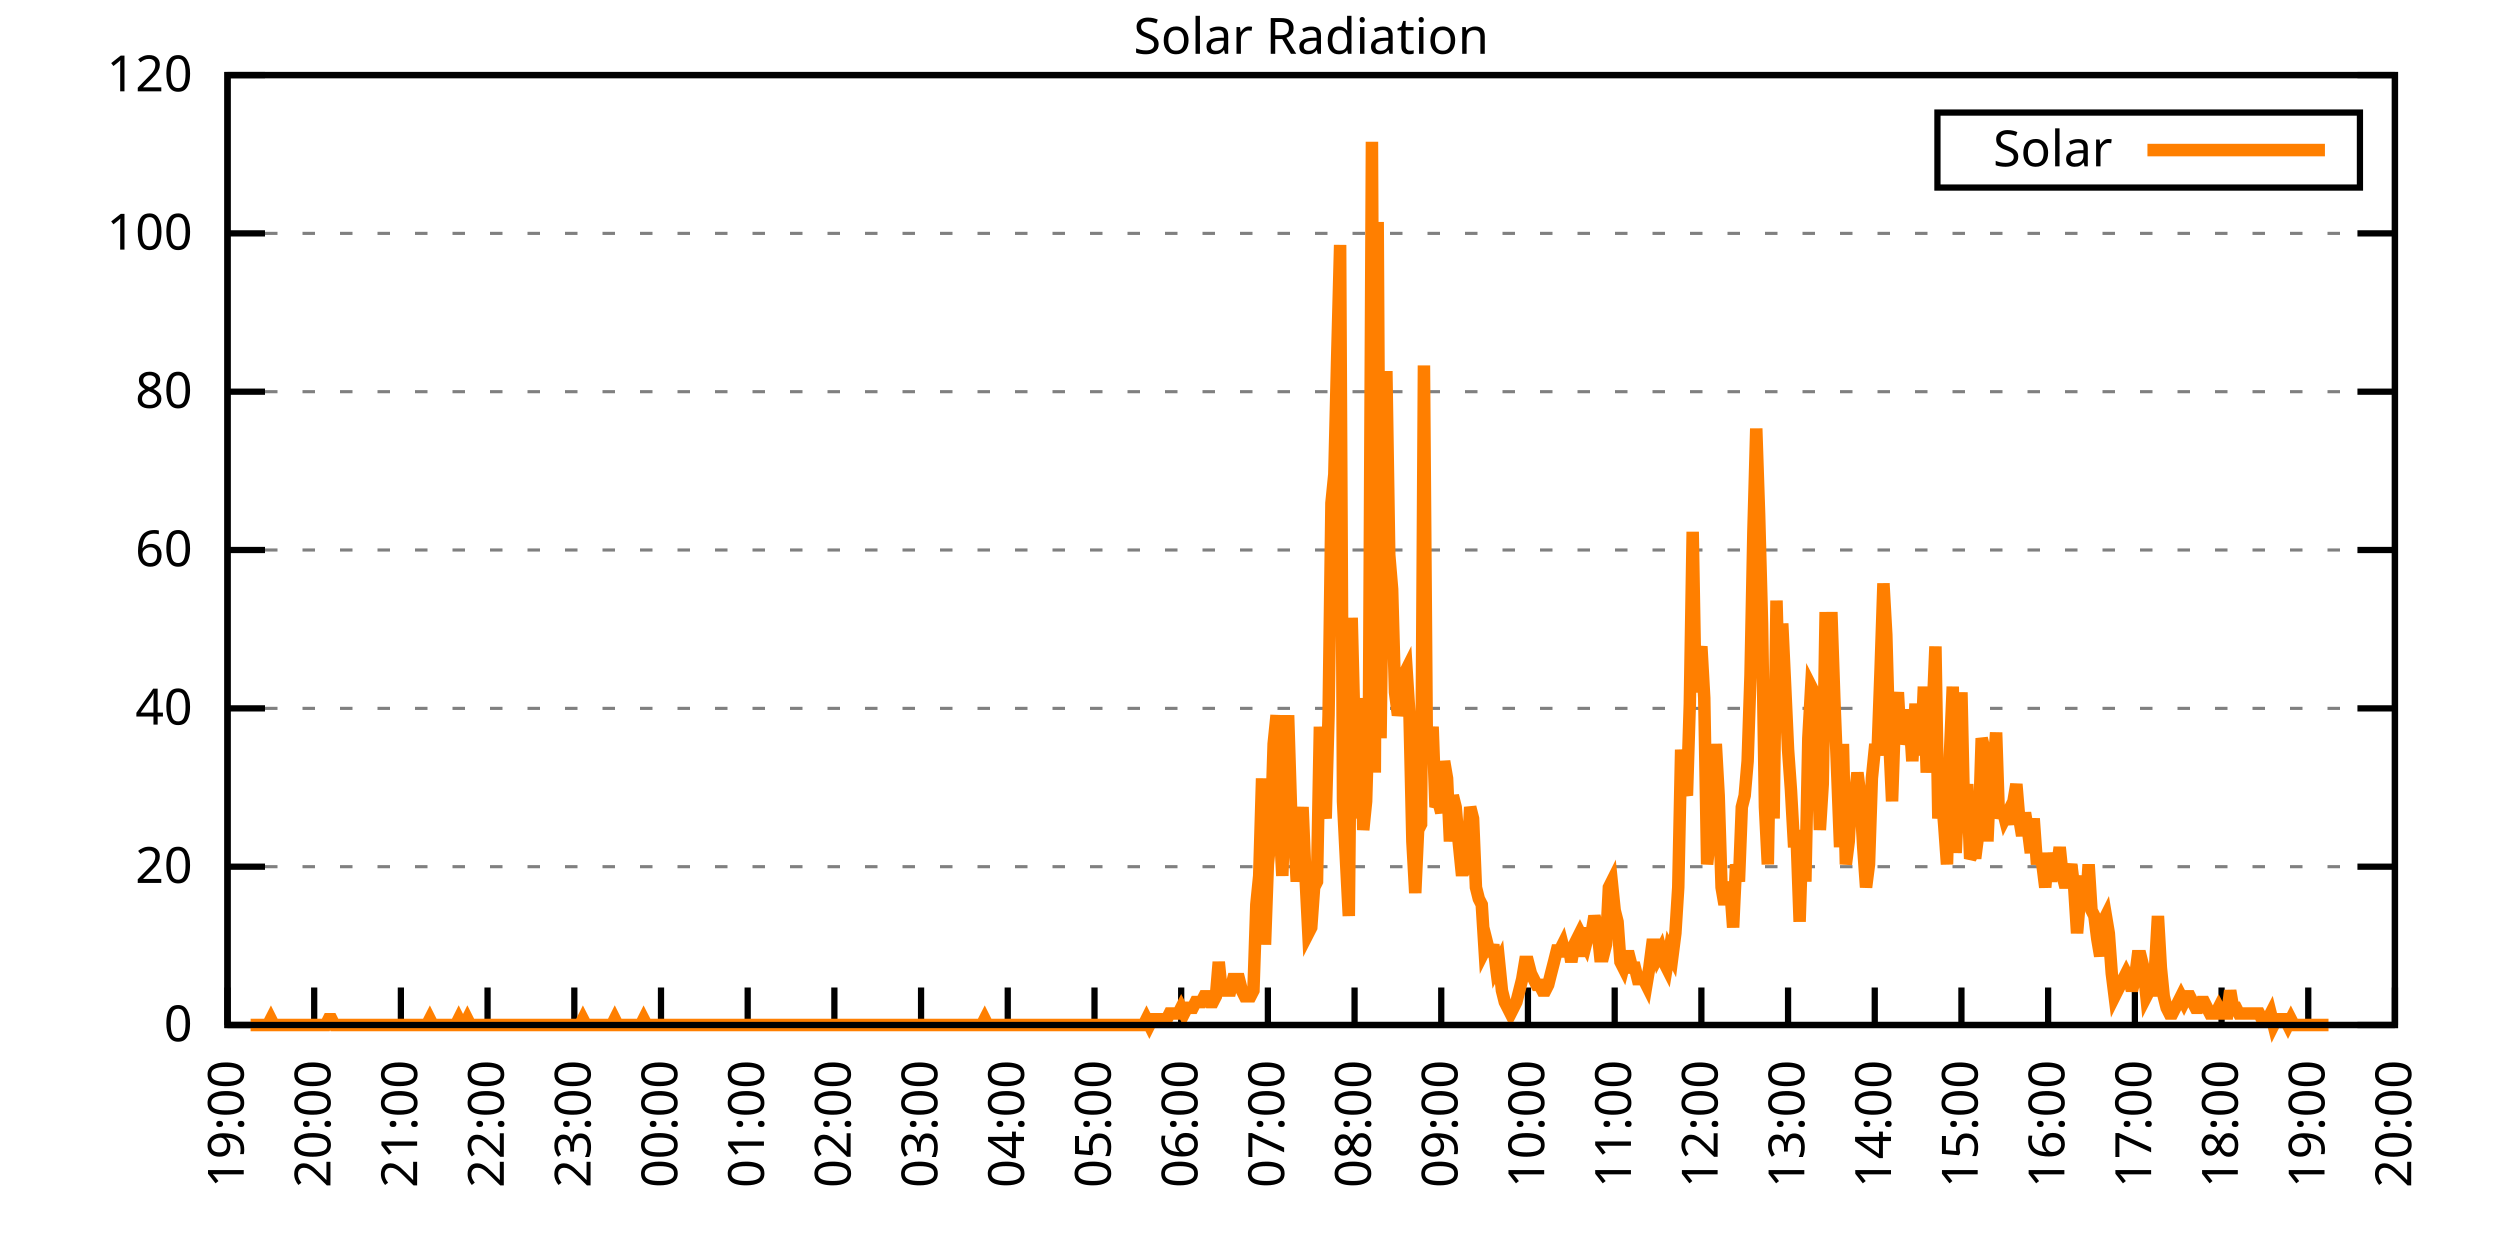
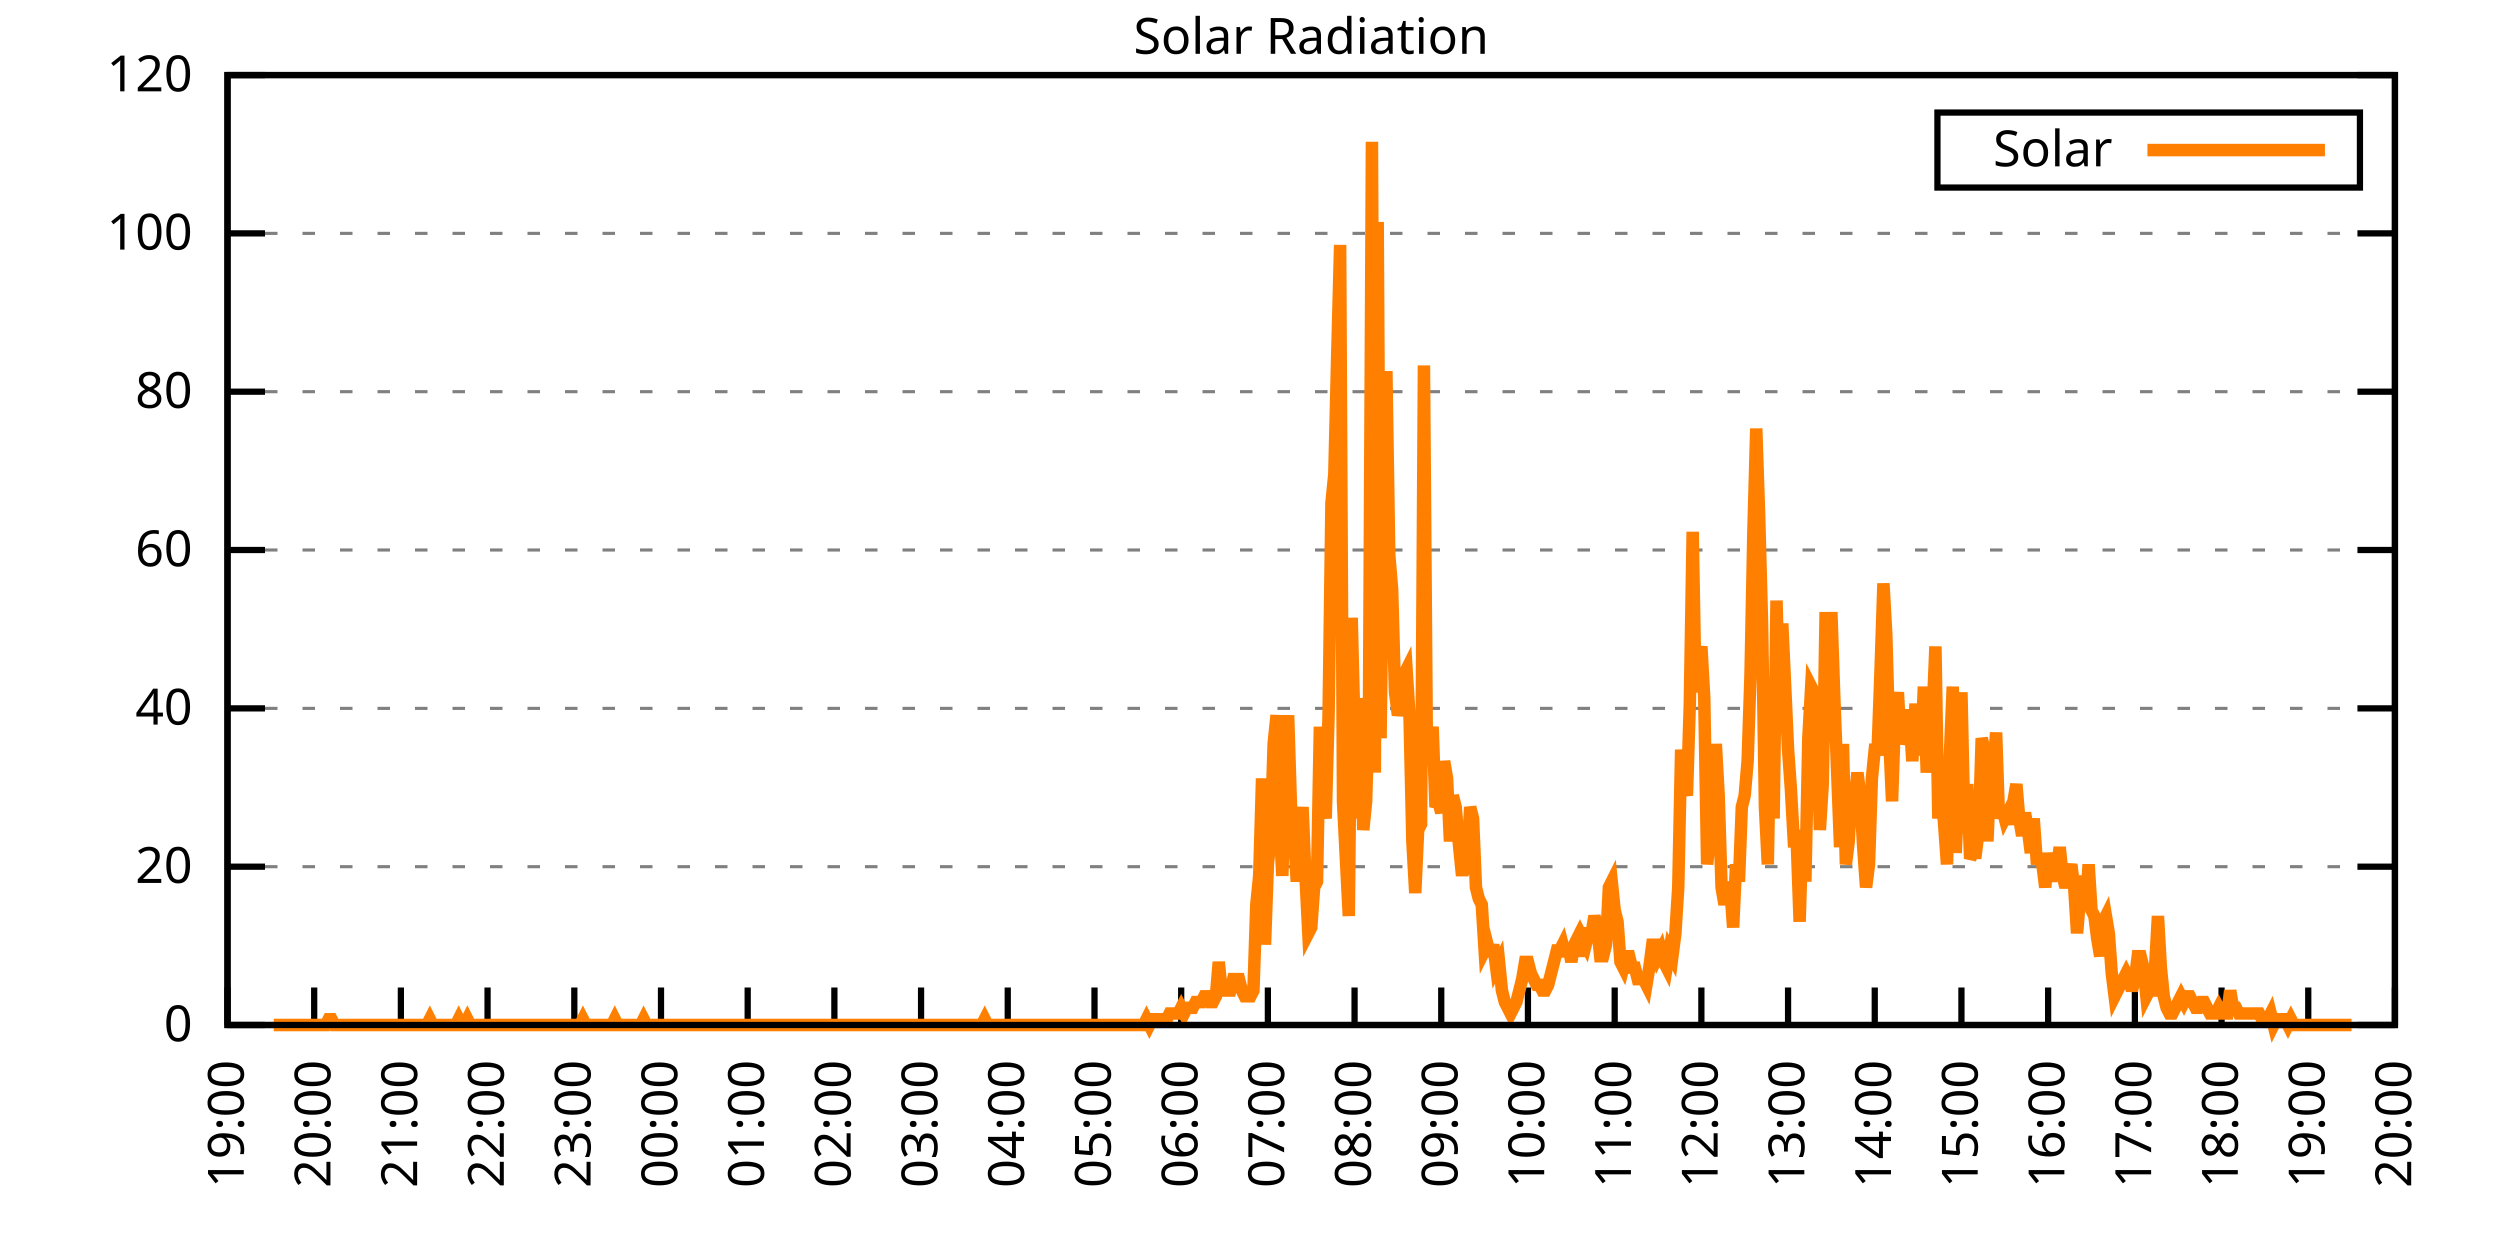
<svg xmlns="http://www.w3.org/2000/svg" xmlns:xlink="http://www.w3.org/1999/xlink" width="400" height="200" viewBox="0 0 400 200">
  <g id="gnuplot_canvas">
    <rect x="0" y="0" width="400" height="200" fill="none" />
    <defs>
      <circle id="gpDot" r="0.5" stroke-width="0.5" stroke="currentColor" />
      <path id="gpPt0" stroke-width="0.333" stroke="currentColor" d="M-1,0 h2 M0,-1 v2" />
      <path id="gpPt1" stroke-width="0.333" stroke="currentColor" d="M-1,-1 L1,1 M1,-1 L-1,1" />
      <path id="gpPt2" stroke-width="0.333" stroke="currentColor" d="M-1,0 L1,0 M0,-1 L0,1 M-1,-1 L1,1 M-1,1 L1,-1" />
      <rect id="gpPt3" stroke-width="0.333" stroke="currentColor" x="-1" y="-1" width="2" height="2" />
      <rect id="gpPt4" stroke-width="0.333" stroke="currentColor" fill="currentColor" x="-1" y="-1" width="2" height="2" />
      <circle id="gpPt5" stroke-width="0.333" stroke="currentColor" cx="0" cy="0" r="1" />
      <use xlink:href="#gpPt5" id="gpPt6" fill="currentColor" stroke="none" />
      <path id="gpPt7" stroke-width="0.333" stroke="currentColor" d="M0,-1.33 L-1.33,0.67 L1.33,0.67 z" />
      <use xlink:href="#gpPt7" id="gpPt8" fill="currentColor" stroke="none" />
      <use xlink:href="#gpPt7" id="gpPt9" stroke="currentColor" transform="rotate(180)" />
      <use xlink:href="#gpPt9" id="gpPt10" fill="currentColor" stroke="none" />
      <use xlink:href="#gpPt3" id="gpPt11" stroke="currentColor" transform="rotate(45)" />
      <use xlink:href="#gpPt11" id="gpPt12" fill="currentColor" stroke="none" />
      <path id="gpPt13" stroke-width="0.333" stroke="currentColor" d="M0,1.330 L1.265,0.411 L0.782,-1.067 L-0.782,-1.076 L-1.265,0.411 z" />
      <use xlink:href="#gpPt13" id="gpPt14" fill="currentColor" stroke="none" />
      <filter id="textbox" filterUnits="objectBoundingBox" x="0" y="0" height="1" width="1">
        <feFlood flood-color="white" flood-opacity="1" result="bgnd" />
        <feComposite in="SourceGraphic" in2="bgnd" operator="atop" />
      </filter>
      <filter id="greybox" filterUnits="objectBoundingBox" x="0" y="0" height="1" width="1">
        <feFlood flood-color="lightgrey" flood-opacity="1" result="grey" />
        <feComposite in="SourceGraphic" in2="grey" operator="atop" />
      </filter>
    </defs>
    <g fill="none" color="white" stroke="currentColor" stroke-width="1.00" stroke-linecap="butt" stroke-linejoin="miter">
</g>
    <g fill="none" color="black" stroke="currentColor" stroke-width="1.00" stroke-linecap="butt" stroke-linejoin="miter">
      <g stroke="none" shape-rendering="crispEdges">
        <polygon fill="rgb(255, 255, 255)" points="36.40,164.00 383.18,164.00 383.18,12.02 36.40,12.02 " />
      </g>
    </g>
    <g fill="none" color="black" stroke="currentColor" stroke-width="1.00" stroke-linecap="butt" stroke-linejoin="miter">
</g>
    <g fill="none" color="black" stroke="black" stroke-width="0.50" stroke-linecap="butt" stroke-linejoin="miter">
</g>
    <g fill="none" color="gray" stroke="currentColor" stroke-width="0.50" stroke-linecap="butt" stroke-linejoin="miter">
      <path stroke="gray" stroke-dasharray="2,4" class="gridline" d="M36.40,164.00 L383.19,164.00  " />
    </g>
    <g fill="none" color="gray" stroke="gray" stroke-width="1.00" stroke-linecap="butt" stroke-linejoin="miter">
</g>
    <g fill="none" color="black" stroke="currentColor" stroke-width="1.00" stroke-linecap="butt" stroke-linejoin="miter">
      <path stroke="black" d="M36.40,164.00 L42.40,164.00 M383.19,164.00 L377.19,164.00  " />
      <g transform="translate(30.80,166.60)" stroke="none" fill="black" font-family="Sans" font-size="8.00" text-anchor="end">
        <text>
          <tspan font-family="Sans"> 0</tspan>
        </text>
      </g>
    </g>
    <g fill="none" color="black" stroke="currentColor" stroke-width="1.00" stroke-linecap="butt" stroke-linejoin="miter">
</g>
    <g fill="none" color="black" stroke="black" stroke-width="0.50" stroke-linecap="butt" stroke-linejoin="miter">
</g>
    <g fill="none" color="gray" stroke="currentColor" stroke-width="0.50" stroke-linecap="butt" stroke-linejoin="miter">
      <path stroke="gray" stroke-dasharray="2,4" class="gridline" d="M36.40,138.67 L383.19,138.67  " />
    </g>
    <g fill="none" color="gray" stroke="gray" stroke-width="1.00" stroke-linecap="butt" stroke-linejoin="miter">
</g>
    <g fill="none" color="black" stroke="currentColor" stroke-width="1.00" stroke-linecap="butt" stroke-linejoin="miter">
      <path stroke="black" d="M36.40,138.67 L42.40,138.67 M383.19,138.67 L377.19,138.67  " />
      <g transform="translate(30.80,141.27)" stroke="none" fill="black" font-family="Sans" font-size="8.00" text-anchor="end">
        <text>
          <tspan font-family="Sans"> 20</tspan>
        </text>
      </g>
    </g>
    <g fill="none" color="black" stroke="currentColor" stroke-width="1.00" stroke-linecap="butt" stroke-linejoin="miter">
</g>
    <g fill="none" color="black" stroke="black" stroke-width="0.50" stroke-linecap="butt" stroke-linejoin="miter">
</g>
    <g fill="none" color="gray" stroke="currentColor" stroke-width="0.50" stroke-linecap="butt" stroke-linejoin="miter">
      <path stroke="gray" stroke-dasharray="2,4" class="gridline" d="M36.40,113.34 L383.19,113.34  " />
    </g>
    <g fill="none" color="gray" stroke="gray" stroke-width="1.00" stroke-linecap="butt" stroke-linejoin="miter">
</g>
    <g fill="none" color="black" stroke="currentColor" stroke-width="1.00" stroke-linecap="butt" stroke-linejoin="miter">
      <path stroke="black" d="M36.40,113.34 L42.40,113.34 M383.19,113.34 L377.19,113.34  " />
      <g transform="translate(30.80,115.94)" stroke="none" fill="black" font-family="Sans" font-size="8.00" text-anchor="end">
        <text>
          <tspan font-family="Sans"> 40</tspan>
        </text>
      </g>
    </g>
    <g fill="none" color="black" stroke="currentColor" stroke-width="1.00" stroke-linecap="butt" stroke-linejoin="miter">
</g>
    <g fill="none" color="black" stroke="black" stroke-width="0.50" stroke-linecap="butt" stroke-linejoin="miter">
</g>
    <g fill="none" color="gray" stroke="currentColor" stroke-width="0.50" stroke-linecap="butt" stroke-linejoin="miter">
      <path stroke="gray" stroke-dasharray="2,4" class="gridline" d="M36.40,88.00 L383.19,88.00  " />
    </g>
    <g fill="none" color="gray" stroke="gray" stroke-width="1.00" stroke-linecap="butt" stroke-linejoin="miter">
</g>
    <g fill="none" color="black" stroke="currentColor" stroke-width="1.00" stroke-linecap="butt" stroke-linejoin="miter">
      <path stroke="black" d="M36.40,88.00 L42.40,88.00 M383.19,88.00 L377.19,88.00  " />
      <g transform="translate(30.80,90.60)" stroke="none" fill="black" font-family="Sans" font-size="8.00" text-anchor="end">
        <text>
          <tspan font-family="Sans"> 60</tspan>
        </text>
      </g>
    </g>
    <g fill="none" color="black" stroke="currentColor" stroke-width="1.00" stroke-linecap="butt" stroke-linejoin="miter">
</g>
    <g fill="none" color="black" stroke="black" stroke-width="0.50" stroke-linecap="butt" stroke-linejoin="miter">
</g>
    <g fill="none" color="gray" stroke="currentColor" stroke-width="0.50" stroke-linecap="butt" stroke-linejoin="miter">
      <path stroke="gray" stroke-dasharray="2,4" class="gridline" d="M36.40,62.67 L383.19,62.67  " />
    </g>
    <g fill="none" color="gray" stroke="gray" stroke-width="1.00" stroke-linecap="butt" stroke-linejoin="miter">
</g>
    <g fill="none" color="black" stroke="currentColor" stroke-width="1.00" stroke-linecap="butt" stroke-linejoin="miter">
      <path stroke="black" d="M36.40,62.67 L42.40,62.67 M383.19,62.67 L377.19,62.67  " />
      <g transform="translate(30.80,65.27)" stroke="none" fill="black" font-family="Sans" font-size="8.00" text-anchor="end">
        <text>
          <tspan font-family="Sans"> 80</tspan>
        </text>
      </g>
    </g>
    <g fill="none" color="black" stroke="currentColor" stroke-width="1.00" stroke-linecap="butt" stroke-linejoin="miter">
</g>
    <g fill="none" color="black" stroke="black" stroke-width="0.50" stroke-linecap="butt" stroke-linejoin="miter">
</g>
    <g fill="none" color="gray" stroke="currentColor" stroke-width="0.50" stroke-linecap="butt" stroke-linejoin="miter">
      <path stroke="gray" stroke-dasharray="2,4" class="gridline" d="M36.40,37.34 L383.19,37.34  " />
    </g>
    <g fill="none" color="gray" stroke="gray" stroke-width="1.00" stroke-linecap="butt" stroke-linejoin="miter">
</g>
    <g fill="none" color="black" stroke="currentColor" stroke-width="1.00" stroke-linecap="butt" stroke-linejoin="miter">
      <path stroke="black" d="M36.40,37.34 L42.40,37.34 M383.19,37.34 L377.19,37.34  " />
      <g transform="translate(30.80,39.94)" stroke="none" fill="black" font-family="Sans" font-size="8.00" text-anchor="end">
        <text>
          <tspan font-family="Sans"> 100</tspan>
        </text>
      </g>
    </g>
    <g fill="none" color="black" stroke="currentColor" stroke-width="1.00" stroke-linecap="butt" stroke-linejoin="miter">
</g>
    <g fill="none" color="black" stroke="black" stroke-width="0.50" stroke-linecap="butt" stroke-linejoin="miter">
</g>
    <g fill="none" color="gray" stroke="currentColor" stroke-width="0.50" stroke-linecap="butt" stroke-linejoin="miter">
      <path stroke="gray" stroke-dasharray="2,4" class="gridline" d="M36.40,12.01 L383.19,12.01  " />
    </g>
    <g fill="none" color="gray" stroke="gray" stroke-width="1.00" stroke-linecap="butt" stroke-linejoin="miter">
</g>
    <g fill="none" color="black" stroke="currentColor" stroke-width="1.00" stroke-linecap="butt" stroke-linejoin="miter">
      <path stroke="black" d="M36.40,12.01 L42.40,12.01 M383.19,12.01 L377.19,12.01  " />
      <g transform="translate(30.80,14.61)" stroke="none" fill="black" font-family="Sans" font-size="8.00" text-anchor="end">
        <text>
          <tspan font-family="Sans"> 120</tspan>
        </text>
      </g>
    </g>
    <g fill="none" color="black" stroke="currentColor" stroke-width="1.00" stroke-linecap="butt" stroke-linejoin="miter">
      <path stroke="black" d="M36.40,164.00 L36.40,158.00  " />
      <g transform="translate(39.00,169.60) rotate(270.00)" stroke="none" fill="black" font-family="Sans" font-size="8.00" text-anchor="end">
        <text>
          <tspan font-family="Sans">19:00</tspan>
        </text>
      </g>
    </g>
    <g fill="none" color="black" stroke="currentColor" stroke-width="1.00" stroke-linecap="butt" stroke-linejoin="miter">
      <path stroke="black" d="M50.27,164.00 L50.27,158.00  " />
      <g transform="translate(52.87,169.60) rotate(270.00)" stroke="none" fill="black" font-family="Sans" font-size="8.00" text-anchor="end">
        <text>
          <tspan font-family="Sans">20:00</tspan>
        </text>
      </g>
    </g>
    <g fill="none" color="black" stroke="currentColor" stroke-width="1.00" stroke-linecap="butt" stroke-linejoin="miter">
      <path stroke="black" d="M64.14,164.00 L64.14,158.00  " />
      <g transform="translate(66.74,169.60) rotate(270.00)" stroke="none" fill="black" font-family="Sans" font-size="8.00" text-anchor="end">
        <text>
          <tspan font-family="Sans">21:00</tspan>
        </text>
      </g>
    </g>
    <g fill="none" color="black" stroke="currentColor" stroke-width="1.00" stroke-linecap="butt" stroke-linejoin="miter">
      <path stroke="black" d="M78.01,164.00 L78.01,158.00  " />
      <g transform="translate(80.61,169.60) rotate(270.00)" stroke="none" fill="black" font-family="Sans" font-size="8.00" text-anchor="end">
        <text>
          <tspan font-family="Sans">22:00</tspan>
        </text>
      </g>
    </g>
    <g fill="none" color="black" stroke="currentColor" stroke-width="1.00" stroke-linecap="butt" stroke-linejoin="miter">
      <path stroke="black" d="M91.89,164.00 L91.89,158.00  " />
      <g transform="translate(94.49,169.60) rotate(270.00)" stroke="none" fill="black" font-family="Sans" font-size="8.00" text-anchor="end">
        <text>
          <tspan font-family="Sans">23:00</tspan>
        </text>
      </g>
    </g>
    <g fill="none" color="black" stroke="currentColor" stroke-width="1.00" stroke-linecap="butt" stroke-linejoin="miter">
      <path stroke="black" d="M105.76,164.00 L105.76,158.00  " />
      <g transform="translate(108.36,169.60) rotate(270.00)" stroke="none" fill="black" font-family="Sans" font-size="8.00" text-anchor="end">
        <text>
          <tspan font-family="Sans">00:00</tspan>
        </text>
      </g>
    </g>
    <g fill="none" color="black" stroke="currentColor" stroke-width="1.00" stroke-linecap="butt" stroke-linejoin="miter">
      <path stroke="black" d="M119.63,164.00 L119.63,158.00  " />
      <g transform="translate(122.23,169.60) rotate(270.00)" stroke="none" fill="black" font-family="Sans" font-size="8.00" text-anchor="end">
        <text>
          <tspan font-family="Sans">01:00</tspan>
        </text>
      </g>
    </g>
    <g fill="none" color="black" stroke="currentColor" stroke-width="1.00" stroke-linecap="butt" stroke-linejoin="miter">
      <path stroke="black" d="M133.50,164.00 L133.50,158.00  " />
      <g transform="translate(136.10,169.60) rotate(270.00)" stroke="none" fill="black" font-family="Sans" font-size="8.00" text-anchor="end">
        <text>
          <tspan font-family="Sans">02:00</tspan>
        </text>
      </g>
    </g>
    <g fill="none" color="black" stroke="currentColor" stroke-width="1.00" stroke-linecap="butt" stroke-linejoin="miter">
      <path stroke="black" d="M147.37,164.00 L147.37,158.00  " />
      <g transform="translate(149.97,169.60) rotate(270.00)" stroke="none" fill="black" font-family="Sans" font-size="8.00" text-anchor="end">
        <text>
          <tspan font-family="Sans">03:00</tspan>
        </text>
      </g>
    </g>
    <g fill="none" color="black" stroke="currentColor" stroke-width="1.00" stroke-linecap="butt" stroke-linejoin="miter">
      <path stroke="black" d="M161.24,164.00 L161.24,158.00  " />
      <g transform="translate(163.84,169.60) rotate(270.00)" stroke="none" fill="black" font-family="Sans" font-size="8.00" text-anchor="end">
        <text>
          <tspan font-family="Sans">04:00</tspan>
        </text>
      </g>
    </g>
    <g fill="none" color="black" stroke="currentColor" stroke-width="1.00" stroke-linecap="butt" stroke-linejoin="miter">
      <path stroke="black" d="M175.12,164.00 L175.12,158.00  " />
      <g transform="translate(177.72,169.60) rotate(270.00)" stroke="none" fill="black" font-family="Sans" font-size="8.00" text-anchor="end">
        <text>
          <tspan font-family="Sans">05:00</tspan>
        </text>
      </g>
    </g>
    <g fill="none" color="black" stroke="currentColor" stroke-width="1.00" stroke-linecap="butt" stroke-linejoin="miter">
      <path stroke="black" d="M188.99,164.00 L188.99,158.00  " />
      <g transform="translate(191.59,169.60) rotate(270.00)" stroke="none" fill="black" font-family="Sans" font-size="8.00" text-anchor="end">
        <text>
          <tspan font-family="Sans">06:00</tspan>
        </text>
      </g>
    </g>
    <g fill="none" color="black" stroke="currentColor" stroke-width="1.00" stroke-linecap="butt" stroke-linejoin="miter">
      <path stroke="black" d="M202.86,164.00 L202.86,158.00  " />
      <g transform="translate(205.46,169.60) rotate(270.00)" stroke="none" fill="black" font-family="Sans" font-size="8.00" text-anchor="end">
        <text>
          <tspan font-family="Sans">07:00</tspan>
        </text>
      </g>
    </g>
    <g fill="none" color="black" stroke="currentColor" stroke-width="1.00" stroke-linecap="butt" stroke-linejoin="miter">
      <path stroke="black" d="M216.73,164.00 L216.73,158.00  " />
      <g transform="translate(219.33,169.60) rotate(270.00)" stroke="none" fill="black" font-family="Sans" font-size="8.00" text-anchor="end">
        <text>
          <tspan font-family="Sans">08:00</tspan>
        </text>
      </g>
    </g>
    <g fill="none" color="black" stroke="currentColor" stroke-width="1.00" stroke-linecap="butt" stroke-linejoin="miter">
      <path stroke="black" d="M230.60,164.00 L230.60,158.00  " />
      <g transform="translate(233.20,169.60) rotate(270.00)" stroke="none" fill="black" font-family="Sans" font-size="8.00" text-anchor="end">
        <text>
          <tspan font-family="Sans">09:00</tspan>
        </text>
      </g>
    </g>
    <g fill="none" color="black" stroke="currentColor" stroke-width="1.00" stroke-linecap="butt" stroke-linejoin="miter">
      <path stroke="black" d="M244.47,164.00 L244.47,158.00  " />
      <g transform="translate(247.07,169.60) rotate(270.00)" stroke="none" fill="black" font-family="Sans" font-size="8.00" text-anchor="end">
        <text>
          <tspan font-family="Sans">10:00</tspan>
        </text>
      </g>
    </g>
    <g fill="none" color="black" stroke="currentColor" stroke-width="1.00" stroke-linecap="butt" stroke-linejoin="miter">
      <path stroke="black" d="M258.35,164.00 L258.35,158.00  " />
      <g transform="translate(260.95,169.60) rotate(270.00)" stroke="none" fill="black" font-family="Sans" font-size="8.00" text-anchor="end">
        <text>
          <tspan font-family="Sans">11:00</tspan>
        </text>
      </g>
    </g>
    <g fill="none" color="black" stroke="currentColor" stroke-width="1.00" stroke-linecap="butt" stroke-linejoin="miter">
      <path stroke="black" d="M272.22,164.00 L272.22,158.00  " />
      <g transform="translate(274.82,169.60) rotate(270.00)" stroke="none" fill="black" font-family="Sans" font-size="8.00" text-anchor="end">
        <text>
          <tspan font-family="Sans">12:00</tspan>
        </text>
      </g>
    </g>
    <g fill="none" color="black" stroke="currentColor" stroke-width="1.00" stroke-linecap="butt" stroke-linejoin="miter">
      <path stroke="black" d="M286.09,164.00 L286.09,158.00  " />
      <g transform="translate(288.69,169.60) rotate(270.00)" stroke="none" fill="black" font-family="Sans" font-size="8.00" text-anchor="end">
        <text>
          <tspan font-family="Sans">13:00</tspan>
        </text>
      </g>
    </g>
    <g fill="none" color="black" stroke="currentColor" stroke-width="1.00" stroke-linecap="butt" stroke-linejoin="miter">
      <path stroke="black" d="M299.96,164.00 L299.96,158.00  " />
      <g transform="translate(302.56,169.60) rotate(270.00)" stroke="none" fill="black" font-family="Sans" font-size="8.00" text-anchor="end">
        <text>
          <tspan font-family="Sans">14:00</tspan>
        </text>
      </g>
    </g>
    <g fill="none" color="black" stroke="currentColor" stroke-width="1.00" stroke-linecap="butt" stroke-linejoin="miter">
      <path stroke="black" d="M313.83,164.00 L313.83,158.00  " />
      <g transform="translate(316.43,169.60) rotate(270.00)" stroke="none" fill="black" font-family="Sans" font-size="8.00" text-anchor="end">
        <text>
          <tspan font-family="Sans">15:00</tspan>
        </text>
      </g>
    </g>
    <g fill="none" color="black" stroke="currentColor" stroke-width="1.00" stroke-linecap="butt" stroke-linejoin="miter">
      <path stroke="black" d="M327.70,164.00 L327.70,158.00  " />
      <g transform="translate(330.30,169.60) rotate(270.00)" stroke="none" fill="black" font-family="Sans" font-size="8.00" text-anchor="end">
        <text>
          <tspan font-family="Sans">16:00</tspan>
        </text>
      </g>
    </g>
    <g fill="none" color="black" stroke="currentColor" stroke-width="1.00" stroke-linecap="butt" stroke-linejoin="miter">
      <path stroke="black" d="M341.58,164.00 L341.58,158.00  " />
      <g transform="translate(344.18,169.60) rotate(270.00)" stroke="none" fill="black" font-family="Sans" font-size="8.00" text-anchor="end">
        <text>
          <tspan font-family="Sans">17:00</tspan>
        </text>
      </g>
    </g>
    <g fill="none" color="black" stroke="currentColor" stroke-width="1.00" stroke-linecap="butt" stroke-linejoin="miter">
      <path stroke="black" d="M355.45,164.00 L355.45,158.00  " />
      <g transform="translate(358.05,169.60) rotate(270.00)" stroke="none" fill="black" font-family="Sans" font-size="8.00" text-anchor="end">
        <text>
          <tspan font-family="Sans">18:00</tspan>
        </text>
      </g>
    </g>
    <g fill="none" color="black" stroke="currentColor" stroke-width="1.00" stroke-linecap="butt" stroke-linejoin="miter">
      <path stroke="black" d="M369.32,164.00 L369.32,158.00  " />
      <g transform="translate(371.92,169.60) rotate(270.00)" stroke="none" fill="black" font-family="Sans" font-size="8.00" text-anchor="end">
        <text>
          <tspan font-family="Sans">19:00</tspan>
        </text>
      </g>
    </g>
    <g fill="none" color="black" stroke="currentColor" stroke-width="1.00" stroke-linecap="butt" stroke-linejoin="miter">
      <path stroke="black" d="M383.19,164.00 L383.19,158.00  " />
      <g transform="translate(385.79,169.60) rotate(270.00)" stroke="none" fill="black" font-family="Sans" font-size="8.00" text-anchor="end">
        <text>
          <tspan font-family="Sans">20:00</tspan>
        </text>
      </g>
    </g>
    <g fill="none" color="black" stroke="currentColor" stroke-width="1.00" stroke-linecap="butt" stroke-linejoin="miter">
</g>
    <g fill="none" color="black" stroke="currentColor" stroke-width="1.00" stroke-linecap="butt" stroke-linejoin="miter">
      <path stroke="black" d="M36.40,12.01 L36.40,164.00 L383.19,164.00 L383.19,12.01 L36.40,12.01 Z  " />
    </g>
    <g fill="none" color="black" stroke="currentColor" stroke-width="1.00" stroke-linecap="butt" stroke-linejoin="miter">
</g>
    <g fill="none" color="black" stroke="currentColor" stroke-width="1.00" stroke-linecap="butt" stroke-linejoin="miter">
      <path stroke="black" d="M309.99,30.01 L309.99,18.01 L377.59,18.01 L377.59,30.01 L309.99,30.01 Z  " />
    </g>
    <g id="Solar_Radiation_plot_1">
      <g fill="none" color="white" stroke="black" stroke-width="2.00" stroke-linecap="butt" stroke-linejoin="miter">
</g>
      <g fill="none" color="black" stroke="currentColor" stroke-width="2.00" stroke-linecap="butt" stroke-linejoin="miter">
        <g transform="translate(337.99,26.61)" stroke="none" fill="black" font-family="Sans" font-size="8.00" text-anchor="end">
          <text>
            <tspan font-family="Sans">Solar</tspan>
          </text>
        </g>
      </g>
      <g fill="none" color="black" stroke="currentColor" stroke-width="2.00" stroke-linecap="butt" stroke-linejoin="miter">
-         <path stroke="rgb(255, 127,   0)" d="M343.59,24.01 L371.99,24.01 M40.10,164.00 L40.56,164.00 L41.02,164.00 L41.49,164.00 L41.95,164.00 L42.41,164.00   L42.87,164.00 L43.34,163.08 L43.80,164.00 L44.26,164.00 L44.72,164.00 L45.19,164.00 L45.65,164.00 L46.11,164.00   L46.57,164.00 L47.03,164.00 L47.50,164.00 L47.96,164.00 L48.42,164.00 L48.88,164.00 L49.35,164.00 L49.81,164.00   L50.27,164.00 L50.73,164.00 L51.20,164.00 L51.66,164.00 L52.12,164.00 L52.58,163.08 L53.05,163.08 L53.51,164.00   L53.97,164.00 L54.43,164.00 L54.90,164.00 L55.36,164.00 L55.82,164.00 L56.28,164.00 L56.75,164.00 L57.21,164.00   L57.67,164.00 L58.13,164.00 L58.59,164.00 L59.06,164.00 L59.52,164.00 L59.98,164.00 L60.44,164.00 L60.91,164.00   L61.37,164.00 L61.83,164.00 L62.29,164.00 L62.76,164.00 L63.22,164.00 L63.68,164.00 L64.14,164.00 L64.61,164.00   L65.07,164.00 L65.53,164.00 L65.99,164.00 L66.46,164.00 L66.92,164.00 L67.38,164.00 L67.84,164.00 L68.30,164.00   L68.77,163.08 L69.23,164.00 L69.69,164.00 L70.15,164.00 L70.62,164.00 L71.08,164.00 L71.54,164.00 L72.00,164.00   L72.47,164.00 L72.93,164.00 L73.39,163.08 L73.85,164.00 L74.32,164.00 L74.78,163.08 L75.24,164.00 L75.70,164.00   L76.17,164.00 L76.63,164.00 L77.09,164.00 L77.55,164.00 L78.01,164.00 L78.48,164.00 L78.94,164.00 L79.40,164.00   L79.86,164.00 L80.33,164.00 L80.79,164.00 L81.25,164.00 L81.71,164.00 L82.18,164.00 L82.64,164.00 L83.10,164.00   L83.56,164.00 L84.03,164.00 L84.49,164.00 L84.95,164.00 L85.41,164.00 L85.88,164.00 L86.34,164.00 L86.80,164.00   L87.26,164.00 L87.72,164.00 L88.19,164.00 L88.65,164.00 L89.11,164.00 L89.57,164.00 L90.04,164.00 L90.50,164.00   L90.96,164.00 L91.42,164.00 L91.89,164.00 L92.35,164.00 L92.81,164.00 L93.27,163.08 L93.74,164.00 L94.20,164.00   L94.66,164.00 L95.12,164.00 L95.59,164.00 L96.05,164.00 L96.51,164.00 L96.97,164.00 L97.44,164.00 L97.90,164.00   L98.36,163.08 L98.82,164.00 L99.28,164.00 L99.75,164.00 L100.21,164.00 L100.67,164.00 L101.13,164.00 L101.60,164.00   L102.06,164.00 L102.52,164.00 L102.98,163.08 L103.45,164.00 L103.91,164.00 L104.37,164.00 L104.83,164.00 L105.30,164.00   L105.76,164.00 L106.22,164.00 L106.68,164.00 L107.15,164.00 L107.61,164.00 L108.07,164.00 L108.53,164.00 L108.99,164.00   L109.46,164.00 L109.92,164.00 L110.38,164.00 L110.84,164.00 L111.31,164.00 L111.77,164.00 L112.23,164.00 L112.69,164.00   L113.16,164.00 L113.62,164.00 L114.08,164.00 L114.54,164.00 L115.01,164.00 L115.47,164.00 L115.93,164.00 L116.39,164.00   L116.86,164.00 L117.32,164.00 L117.78,164.00 L118.24,164.00 L118.70,164.00 L119.17,164.00 L119.63,164.00 L120.09,164.00   L120.55,164.00 L121.02,164.00 L121.48,164.00 L121.94,164.00 L122.40,164.00 L122.87,164.00 L123.33,164.00 L123.79,164.00   L124.25,164.00 L124.72,164.00 L125.18,164.00 L125.64,164.00 L126.10,164.00 L126.57,164.00 L127.03,164.00 L127.49,164.00   L127.95,164.00 L128.41,164.00 L128.88,164.00 L129.34,164.00 L129.80,164.00 L130.26,164.00 L130.73,164.00 L131.19,164.00   L131.65,164.00 L132.11,164.00 L132.58,164.00 L133.04,164.00 L133.50,164.00 L133.96,164.00 L134.43,164.00 L134.89,164.00   L135.35,164.00 L135.81,164.00 L136.28,164.00 L136.74,164.00 L137.20,164.00 L137.66,164.00 L138.13,164.00 L138.59,164.00   L139.05,164.00 L139.51,164.00 L139.97,164.00 L140.44,164.00 L140.90,164.00 L141.36,164.00 L141.82,164.00 L142.29,164.00   L142.75,164.00 L143.21,164.00 L143.67,164.00 L144.14,164.00 L144.60,164.00 L145.06,164.00 L145.52,164.00 L145.99,164.00   L146.45,164.00 L146.91,164.00 L147.37,164.00 L147.84,164.00 L148.30,164.00 L148.76,164.00 L149.22,164.00 L149.68,164.00   L150.15,164.00 L150.61,164.00 L151.07,164.00 L151.53,164.00 L152.00,164.00 L152.46,164.00 L152.92,164.00 L153.38,164.00   L153.85,164.00 L154.31,164.00 L154.77,164.00 L155.23,164.00 L155.70,164.00 L156.16,164.00 L156.62,164.00 L157.08,164.00   L157.55,163.08 L158.01,164.00 L158.47,164.00 L158.93,164.00 L159.39,164.00 L159.86,164.00 L160.32,164.00 L160.78,164.00   L161.24,164.00 L161.71,164.00 L162.17,164.00 L162.63,164.00 L163.09,164.00 L163.56,164.00 L164.02,164.00 L164.48,164.00   L164.94,164.00 L165.41,164.00 L165.87,164.00 L166.33,164.00 L166.79,164.00 L167.26,164.00 L167.72,164.00 L168.18,164.00   L168.64,164.00 L169.10,164.00 L169.57,164.00 L170.03,164.00 L170.49,164.00 L170.95,164.00 L171.42,164.00 L171.88,164.00   L172.34,164.00 L172.80,164.00 L173.27,164.00 L173.73,164.00 L174.19,164.00 L174.65,164.00 L175.12,164.00 L175.58,164.00   L176.04,164.00 L176.50,164.00 L176.97,164.00 L177.43,164.00 L177.89,164.00 L178.35,164.00 L178.82,164.00 L179.28,164.00   L179.74,164.00 L180.20,164.00 L180.66,164.00 L181.13,164.00 L181.59,164.00 L182.05,164.00 L182.51,164.00 L182.98,164.00   L183.44,163.08 L183.90,164.00 L184.36,163.08 L184.83,163.08 L185.29,163.08 L185.75,163.08 L186.21,163.08 L186.68,163.08   L187.14,162.16 L187.60,162.16 L188.06,162.16 L188.53,162.16 L188.99,161.25 L189.45,162.16 L189.91,161.25 L190.37,161.25   L190.84,161.25 L191.30,160.33 L191.76,160.33 L192.22,160.33 L192.69,159.41 L193.15,159.41 L193.61,160.33 L194.07,160.33   L194.54,159.41 L195.00,153.91 L195.46,158.49 L195.92,158.49 L196.39,158.49 L196.85,158.49 L197.31,156.66 L197.77,156.66   L198.24,156.66 L198.70,158.49 L199.16,159.41 L199.62,159.41 L200.08,159.41 L200.55,158.49 L201.01,144.73 L201.47,140.14   L201.93,124.54 L202.40,151.15 L202.86,138.30 L203.32,133.72 L203.78,119.03 L204.25,114.44 L204.71,130.96 L205.17,140.14   L205.63,125.46 L206.10,114.44 L206.56,129.13 L207.02,132.80 L207.48,141.06 L207.95,134.63 L208.41,129.13 L208.87,140.14   L209.33,149.32 L209.80,148.40 L210.26,141.98 L210.72,141.06 L211.18,116.28 L211.64,127.29 L212.11,130.96 L212.57,114.44   L213.03,80.49 L213.49,75.90 L213.96,56.63 L214.42,39.19 L214.88,128.21 L215.34,137.39 L215.81,146.56 L216.27,98.84   L216.73,117.20 L217.19,130.96 L217.66,111.69 L218.12,132.80 L218.58,128.21 L219.04,112.61 L219.51,22.68 L219.97,123.62   L220.43,35.52 L220.89,118.12 L221.35,81.41 L221.82,59.38 L222.28,88.75 L222.74,94.26 L223.20,110.77 L223.67,114.44   L224.13,112.61 L224.59,108.02 L225.05,107.10 L225.52,114.44 L225.98,134.63 L226.44,142.89 L226.90,132.80 L227.37,131.88   L227.83,58.47 L228.29,118.12 L228.75,121.79 L229.22,116.28 L229.68,129.13 L230.14,128.21 L230.60,130.05 L231.06,121.79   L231.53,124.54 L231.99,134.63 L232.45,127.29 L232.91,129.13 L233.38,134.63 L233.84,139.22 L234.30,139.22 L234.76,138.30   L235.23,129.13 L235.69,130.96 L236.15,141.98 L236.61,143.81 L237.08,144.73 L237.54,152.07 L238.00,151.15 L238.46,152.99   L238.93,151.15 L239.39,154.82 L239.85,153.91 L240.31,158.49 L240.77,160.33 L241.24,161.25 L241.70,162.16 L242.16,161.25   L242.62,160.33 L243.09,158.49 L243.55,156.66 L244.01,153.91 L244.47,153.91 L244.94,155.74 L245.40,156.66 L245.86,157.58   L246.32,157.58 L246.79,158.49 L247.25,158.49 L247.71,157.58 L248.17,155.74 L248.64,153.91 L249.10,152.07 L249.56,152.07   L250.02,151.15 L250.49,152.99 L250.95,151.15 L251.41,153.91 L251.87,151.15 L252.33,150.23 L252.80,152.99 L253.26,150.23   L253.72,151.15 L254.18,149.32 L254.65,149.32 L255.11,146.56 L255.57,148.40 L256.03,152.99 L256.50,152.99 L256.96,151.15   L257.42,141.98 L257.88,141.06 L258.35,145.65 L258.81,147.48 L259.27,153.91 L259.73,154.82 L260.20,152.99 L260.66,152.99   L261.12,154.82 L261.58,154.82 L262.04,156.66 L262.51,156.66 L262.97,156.66 L263.43,157.58 L263.89,154.82 L264.36,151.15   L264.82,151.15 L265.28,152.99 L265.74,152.07 L266.21,153.91 L266.67,154.82 L267.13,152.07 L267.59,152.99 L268.06,149.32   L268.52,141.98 L268.98,119.95 L269.44,125.46 L269.91,127.29 L270.37,112.61 L270.83,85.08 L271.29,110.77 L271.75,106.19   L272.22,103.43 L272.68,111.69 L273.14,138.30 L273.60,133.72 L274.07,132.80 L274.53,119.03 L274.99,127.29 L275.45,141.98   L275.92,144.73 L276.38,141.98 L276.84,141.98 L277.30,148.40 L277.77,138.30 L278.23,141.06 L278.69,129.13 L279.15,127.29   L279.62,121.79 L280.08,108.02 L280.54,85.08 L281.00,68.56 L281.46,82.33 L281.93,99.76 L282.39,129.13 L282.85,138.30   L283.31,111.69 L283.78,130.96 L284.24,96.09 L284.70,113.53 L285.16,99.76 L285.63,109.86 L286.09,119.95 L286.55,126.37   L287.01,134.63 L287.48,134.63 L287.94,147.48 L288.40,132.80 L288.86,141.06 L289.33,118.12 L289.79,109.86 L290.25,110.77   L290.71,115.36 L291.18,132.80 L291.64,125.46 L292.10,97.93 L292.56,116.28 L293.02,97.93 L293.49,111.69 L293.95,123.62   L294.41,135.55 L294.87,119.03 L295.34,138.30 L295.80,134.63 L296.26,125.46 L296.72,128.21 L297.19,123.62 L297.65,127.29   L298.11,135.55 L298.57,141.98 L299.04,138.30 L299.50,124.54 L299.96,119.95 L300.42,119.95 L300.89,107.10 L301.35,93.34   L301.81,101.60 L302.27,118.12 L302.73,128.21 L303.20,114.44 L303.66,110.77 L304.12,119.03 L304.58,117.20 L305.05,114.44   L305.51,114.44 L305.97,121.79 L306.43,113.53 L306.90,113.53 L307.36,120.87 L307.82,109.86 L308.28,123.62 L308.75,115.36   L309.21,114.44 L309.67,103.43 L310.13,130.96 L310.60,126.37 L311.06,131.88 L311.52,138.30 L311.98,120.87 L312.44,109.86   L312.91,136.47 L313.37,126.37 L313.83,110.77 L314.29,131.88 L314.76,125.46 L315.22,137.39 L315.68,136.47 L316.14,136.47   L316.61,132.80 L317.07,118.12 L317.53,119.95 L317.99,134.63 L318.46,123.62 L318.92,123.62 L319.38,117.20 L319.84,130.96   L320.31,129.13 L320.77,130.96 L321.23,130.05 L321.69,131.88 L322.15,128.21 L322.62,125.46 L323.08,130.96 L323.54,133.72   L324.00,130.05 L324.47,132.80 L324.93,136.47 L325.39,130.96 L325.85,137.39 L326.32,137.39 L326.78,138.30 L327.24,141.98   L327.70,136.47 L328.17,141.06 L328.63,136.47 L329.09,139.22 L329.55,135.55 L330.02,140.14 L330.48,141.98 L330.94,140.14   L331.40,138.30 L331.87,141.98 L332.33,149.32 L332.79,143.81 L333.25,140.14 L333.71,145.65 L334.18,138.30 L334.64,145.65   L335.10,146.56 L335.56,150.23 L336.03,152.99 L336.49,147.48 L336.95,146.56 L337.41,149.32 L337.88,155.74 L338.34,159.41   L338.80,158.49 L339.26,157.58 L339.73,156.66 L340.19,155.74 L340.65,156.66 L341.11,158.49 L341.58,156.66 L342.04,152.99   L342.50,152.99 L342.96,154.82 L343.42,159.41 L343.89,158.49 L344.35,158.49 L344.81,154.82 L345.27,146.56 L345.74,154.82   L346.20,159.41 L346.66,161.25 L347.12,162.16 L347.59,162.16 L348.05,161.25 L348.51,160.33 L348.97,159.41 L349.44,160.33   L349.90,159.41 L350.36,159.41 L350.82,160.33 L351.29,161.25 L351.75,161.25 L352.21,160.33 L352.67,160.33 L353.13,161.25   L353.60,162.16 L354.06,162.16 L354.52,162.16 L354.98,161.25 L355.45,162.16 L355.91,162.16 L356.37,162.16 L356.83,158.49   L357.30,161.25 L357.76,161.25 L358.22,162.16 L358.68,162.16 L359.15,162.16 L359.61,162.16 L360.07,162.16 L360.53,162.16   L361.00,162.16 L361.46,162.16 L361.92,163.08 L362.38,163.08 L362.84,163.08 L363.31,162.16 L363.77,164.00 L364.23,163.08   L364.69,163.08 L365.16,163.08 L365.62,163.08 L366.08,164.00 L366.54,163.08 L367.01,164.00 L367.47,164.00 L367.93,164.00   L368.39,164.00 L368.86,164.00 L369.32,164.00 L369.78,164.00 L370.24,164.00 L370.71,164.00 L371.17,164.00 L371.63,164.00   L372.09,164.00 L372.56,164.00  " />
+         <path stroke="rgb(255, 127,   0)" d="M343.59,24.01 L371.99,24.01 M43.80,164.00 L44.26,164.00 L44.72,164.00 L45.19,164.00 L45.65,164.00 L46.11,164.00   L46.57,164.00 L47.03,164.00 L47.50,164.00 L47.96,164.00 L48.42,164.00 L48.88,164.00 L49.35,164.00 L49.81,164.00   L50.27,164.00 L50.73,164.00 L51.20,164.00 L51.66,164.00 L52.12,164.00 L52.58,163.08 L53.05,163.08 L53.51,164.00   L53.97,164.00 L54.43,164.00 L54.90,164.00 L55.36,164.00 L55.82,164.00 L56.28,164.00 L56.75,164.00 L57.21,164.00   L57.67,164.00 L58.13,164.00 L58.59,164.00 L59.06,164.00 L59.52,164.00 L59.98,164.00 L60.44,164.00 L60.91,164.00   L61.37,164.00 L61.83,164.00 L62.29,164.00 L62.76,164.00 L63.22,164.00 L63.68,164.00 L64.14,164.00 L64.61,164.00   L65.07,164.00 L65.53,164.00 L65.99,164.00 L66.46,164.00 L66.92,164.00 L67.38,164.00 L67.84,164.00 L68.30,164.00   L68.77,163.08 L69.23,164.00 L69.69,164.00 L70.15,164.00 L70.62,164.00 L71.08,164.00 L71.54,164.00 L72.00,164.00   L72.47,164.00 L72.93,164.00 L73.39,163.08 L73.85,164.00 L74.32,164.00 L74.78,163.08 L75.24,164.00 L75.70,164.00   L76.17,164.00 L76.63,164.00 L77.09,164.00 L77.55,164.00 L78.01,164.00 L78.48,164.00 L78.94,164.00 L79.40,164.00   L79.86,164.00 L80.33,164.00 L80.79,164.00 L81.25,164.00 L81.71,164.00 L82.18,164.00 L82.64,164.00 L83.10,164.00   L83.56,164.00 L84.03,164.00 L84.49,164.00 L84.95,164.00 L85.41,164.00 L85.88,164.00 L86.34,164.00 L86.80,164.00   L87.26,164.00 L87.72,164.00 L88.19,164.00 L88.65,164.00 L89.11,164.00 L89.57,164.00 L90.04,164.00 L90.50,164.00   L90.96,164.00 L91.42,164.00 L91.89,164.00 L92.35,164.00 L92.81,164.00 L93.27,163.08 L93.74,164.00 L94.20,164.00   L94.66,164.00 L95.12,164.00 L95.59,164.00 L96.05,164.00 L96.51,164.00 L96.97,164.00 L97.44,164.00 L97.90,164.00   L98.36,163.08 L98.82,164.00 L99.28,164.00 L99.75,164.00 L100.21,164.00 L100.67,164.00 L101.13,164.00 L101.60,164.00   L102.06,164.00 L102.52,164.00 L102.98,163.08 L103.45,164.00 L103.91,164.00 L104.37,164.00 L104.83,164.00 L105.30,164.00   L105.76,164.00 L106.22,164.00 L106.68,164.00 L107.15,164.00 L107.61,164.00 L108.07,164.00 L108.53,164.00 L108.99,164.00   L109.46,164.00 L109.92,164.00 L110.38,164.00 L110.84,164.00 L111.31,164.00 L111.77,164.00 L112.23,164.00 L112.69,164.00   L113.16,164.00 L113.62,164.00 L114.08,164.00 L114.54,164.00 L115.01,164.00 L115.47,164.00 L115.93,164.00 L116.39,164.00   L116.86,164.00 L117.32,164.00 L117.78,164.00 L118.24,164.00 L118.70,164.00 L119.17,164.00 L119.63,164.00 L120.09,164.00   L120.55,164.00 L121.02,164.00 L121.48,164.00 L121.94,164.00 L122.40,164.00 L122.87,164.00 L123.33,164.00 L123.79,164.00   L124.25,164.00 L124.72,164.00 L125.18,164.00 L125.64,164.00 L126.10,164.00 L126.57,164.00 L127.03,164.00 L127.49,164.00   L127.95,164.00 L128.41,164.00 L128.88,164.00 L129.34,164.00 L129.80,164.00 L130.26,164.00 L130.73,164.00 L131.19,164.00   L131.65,164.00 L132.11,164.00 L132.58,164.00 L133.04,164.00 L133.50,164.00 L133.96,164.00 L134.43,164.00 L134.89,164.00   L135.35,164.00 L135.81,164.00 L136.28,164.00 L136.74,164.00 L137.20,164.00 L137.66,164.00 L138.13,164.00 L138.59,164.00   L139.05,164.00 L139.51,164.00 L139.97,164.00 L140.44,164.00 L140.90,164.00 L141.36,164.00 L141.82,164.00 L142.29,164.00   L142.75,164.00 L143.21,164.00 L143.67,164.00 L144.14,164.00 L144.60,164.00 L145.06,164.00 L145.52,164.00 L145.99,164.00   L146.45,164.00 L146.91,164.00 L147.37,164.00 L147.84,164.00 L148.30,164.00 L148.76,164.00 L149.22,164.00 L149.68,164.00   L150.15,164.00 L150.61,164.00 L151.07,164.00 L151.53,164.00 L152.00,164.00 L152.46,164.00 L152.92,164.00 L153.38,164.00   L153.85,164.00 L154.31,164.00 L154.77,164.00 L155.23,164.00 L155.70,164.00 L156.16,164.00 L156.62,164.00 L157.08,164.00   L157.55,163.08 L158.01,164.00 L158.47,164.00 L158.93,164.00 L159.39,164.00 L159.86,164.00 L160.32,164.00 L160.78,164.00   L161.24,164.00 L161.71,164.00 L162.17,164.00 L162.63,164.00 L163.09,164.00 L163.56,164.00 L164.02,164.00 L164.48,164.00   L164.94,164.00 L165.41,164.00 L165.87,164.00 L166.33,164.00 L166.79,164.00 L167.26,164.00 L167.72,164.00 L168.18,164.00   L168.64,164.00 L169.10,164.00 L169.57,164.00 L170.03,164.00 L170.49,164.00 L170.95,164.00 L171.42,164.00 L171.88,164.00   L172.34,164.00 L172.80,164.00 L173.27,164.00 L173.73,164.00 L174.19,164.00 L174.65,164.00 L175.12,164.00 L175.58,164.00   L176.04,164.00 L176.50,164.00 L176.97,164.00 L177.43,164.00 L177.89,164.00 L178.35,164.00 L178.82,164.00 L179.28,164.00   L179.74,164.00 L180.20,164.00 L180.66,164.00 L181.13,164.00 L181.59,164.00 L182.05,164.00 L182.51,164.00 L182.98,164.00   L183.44,163.08 L183.90,164.00 L184.36,163.08 L184.83,163.08 L185.29,163.08 L185.75,163.08 L186.21,163.08 L186.68,163.08   L187.14,162.16 L187.60,162.16 L188.06,162.16 L188.53,162.16 L188.99,161.25 L189.45,162.16 L189.91,161.25 L190.37,161.25   L190.84,161.25 L191.30,160.33 L191.76,160.33 L192.22,160.33 L192.69,159.41 L193.15,159.41 L193.61,160.33 L194.07,160.33   L194.54,159.41 L195.00,153.91 L195.46,158.49 L195.92,158.49 L196.39,158.49 L196.85,158.49 L197.31,156.66 L197.77,156.66   L198.24,156.66 L198.70,158.49 L199.16,159.41 L199.62,159.41 L200.08,159.41 L200.55,158.49 L201.01,144.73 L201.47,140.14   L201.93,124.54 L202.40,151.15 L202.86,138.30 L203.32,133.72 L203.78,119.03 L204.25,114.44 L204.71,130.96 L205.17,140.14   L205.63,125.46 L206.10,114.44 L206.56,129.13 L207.02,132.80 L207.48,141.06 L207.95,134.63 L208.41,129.13 L208.87,140.14   L209.33,149.32 L209.80,148.40 L210.26,141.98 L210.72,141.06 L211.18,116.28 L211.64,127.29 L212.11,130.96 L212.57,114.44   L213.03,80.49 L213.49,75.90 L213.96,56.63 L214.42,39.19 L214.88,128.21 L215.34,137.39 L215.81,146.56 L216.27,98.84   L216.73,117.20 L217.19,130.96 L217.66,111.69 L218.12,132.80 L218.58,128.21 L219.04,112.61 L219.51,22.68 L219.97,123.62   L220.43,35.52 L220.89,118.12 L221.35,81.41 L221.82,59.38 L222.28,88.75 L222.74,94.26 L223.20,110.77 L223.67,114.44   L224.13,112.61 L224.59,108.02 L225.05,107.10 L225.52,114.44 L225.98,134.63 L226.44,142.89 L226.90,132.80 L227.37,131.88   L227.83,58.47 L228.29,118.12 L228.75,121.79 L229.22,116.28 L229.68,129.13 L230.14,128.21 L230.60,130.05 L231.06,121.79   L231.53,124.54 L231.99,134.63 L232.45,127.29 L232.91,129.13 L233.38,134.63 L233.84,139.22 L234.30,139.22 L234.76,138.30   L235.23,129.13 L235.69,130.96 L236.15,141.98 L236.61,143.81 L237.08,144.73 L237.54,152.07 L238.00,151.15 L238.46,152.99   L238.93,151.15 L239.39,154.82 L239.85,153.91 L240.31,158.49 L240.77,160.33 L241.24,161.25 L241.70,162.16 L242.16,161.25   L242.62,160.33 L243.09,158.49 L243.55,156.66 L244.01,153.91 L244.47,153.91 L244.94,155.74 L245.40,156.66 L245.86,157.58   L246.32,157.58 L246.79,158.49 L247.25,158.49 L247.71,157.58 L248.17,155.74 L248.64,153.91 L249.10,152.07 L249.56,152.07   L250.02,151.15 L250.49,152.99 L250.95,151.15 L251.41,153.91 L251.87,151.15 L252.33,150.23 L252.80,152.99 L253.26,150.23   L253.72,151.15 L254.18,149.32 L254.65,149.32 L255.11,146.56 L255.57,148.40 L256.03,152.99 L256.50,152.99 L256.96,151.15   L257.42,141.98 L257.88,141.06 L258.35,145.65 L258.81,147.48 L259.27,153.91 L259.73,154.82 L260.20,152.99 L260.66,152.99   L261.12,154.82 L261.58,154.82 L262.04,156.66 L262.51,156.66 L262.97,156.66 L263.43,157.58 L263.89,154.82 L264.36,151.15   L264.82,151.15 L265.28,152.99 L265.74,152.07 L266.21,153.91 L266.67,154.82 L267.13,152.07 L267.59,152.99 L268.06,149.32   L268.52,141.98 L268.98,119.95 L269.44,125.46 L269.91,127.29 L270.37,112.61 L270.83,85.08 L271.29,110.77 L271.75,106.19   L272.22,103.43 L272.68,111.69 L273.14,138.30 L273.60,133.72 L274.07,132.80 L274.53,119.03 L274.99,127.29 L275.45,141.98   L275.92,144.73 L276.38,141.98 L276.84,141.98 L277.30,148.40 L277.77,138.30 L278.23,141.06 L278.69,129.13 L279.15,127.29   L279.62,121.79 L280.08,108.02 L280.54,85.08 L281.00,68.56 L281.46,82.33 L281.93,99.76 L282.39,129.13 L282.85,138.30   L283.31,111.69 L283.78,130.96 L284.24,96.09 L284.70,113.53 L285.16,99.76 L285.63,109.86 L286.09,119.95 L286.55,126.37   L287.01,134.63 L287.48,134.63 L287.94,147.48 L288.40,132.80 L288.86,141.06 L289.33,118.12 L289.79,109.86 L290.25,110.77   L290.71,115.36 L291.18,132.80 L291.64,125.46 L292.10,97.93 L292.56,116.28 L293.02,97.93 L293.49,111.69 L293.95,123.62   L294.41,135.55 L294.87,119.03 L295.34,138.30 L295.80,134.63 L296.26,125.46 L296.72,128.21 L297.19,123.62 L297.65,127.29   L298.11,135.55 L298.57,141.98 L299.04,138.30 L299.50,124.54 L299.96,119.95 L300.42,119.95 L300.89,107.10 L301.35,93.34   L301.81,101.60 L302.27,118.12 L302.73,128.21 L303.20,114.44 L303.66,110.77 L304.12,119.03 L304.58,117.20 L305.05,114.44   L305.51,114.44 L305.97,121.79 L306.43,113.53 L306.90,113.53 L307.36,120.87 L307.82,109.86 L308.28,123.62 L308.75,115.36   L309.21,114.44 L309.67,103.43 L310.13,130.96 L310.60,126.37 L311.06,131.88 L311.52,138.30 L311.98,120.87 L312.44,109.86   L312.91,136.47 L313.37,126.37 L313.83,110.77 L314.29,131.88 L314.76,125.46 L315.22,137.39 L315.68,136.47 L316.14,136.47   L316.61,132.80 L317.07,118.12 L317.53,119.95 L317.99,134.63 L318.46,123.62 L318.92,123.62 L319.38,117.20 L319.84,130.96   L320.31,129.13 L320.77,130.96 L321.23,130.05 L321.69,131.88 L322.15,128.21 L322.62,125.46 L323.08,130.96 L323.54,133.72   L324.00,130.05 L324.47,132.80 L324.93,136.47 L325.39,130.96 L325.85,137.39 L326.32,137.39 L326.78,138.30 L327.24,141.98   L327.70,136.47 L328.17,141.06 L328.63,136.47 L329.09,139.22 L329.55,135.55 L330.02,140.14 L330.48,141.98 L330.94,140.14   L331.40,138.30 L331.87,141.98 L332.33,149.32 L332.79,143.81 L333.25,140.14 L333.71,145.65 L334.18,138.30 L334.64,145.65   L335.10,146.56 L335.56,150.23 L336.03,152.99 L336.49,147.48 L336.95,146.56 L337.41,149.32 L337.88,155.74 L338.34,159.41   L338.80,158.49 L339.26,157.58 L339.73,156.66 L340.19,155.74 L340.65,156.66 L341.11,158.49 L341.58,156.66 L342.04,152.99   L342.50,152.99 L342.96,154.82 L343.42,159.41 L343.89,158.49 L344.35,158.49 L344.81,154.82 L345.27,146.56 L345.74,154.82   L346.20,159.41 L346.66,161.25 L347.12,162.16 L347.59,162.16 L348.05,161.25 L348.51,160.33 L348.97,159.41 L349.44,160.33   L349.90,159.41 L350.36,159.41 L350.82,160.33 L351.29,161.25 L351.75,161.25 L352.21,160.33 L352.67,160.33 L353.13,161.25   L353.60,162.16 L354.06,162.16 L354.52,162.16 L354.98,161.25 L355.45,162.16 L355.91,162.16 L356.37,162.16 L356.83,158.49   L357.30,161.25 L357.76,161.25 L358.22,162.16 L358.68,162.16 L359.15,162.16 L359.61,162.16 L360.07,162.16 L360.53,162.16   L361.00,162.16 L361.46,162.16 L361.92,163.08 L362.38,163.08 L362.84,163.08 L363.31,162.16 L363.77,164.00 L364.23,163.08   L364.69,163.08 L365.16,163.08 L365.62,163.08 L366.08,164.00 L366.54,163.08 L367.01,164.00 L367.47,164.00 L367.93,164.00   L368.39,164.00 L368.86,164.00 L369.32,164.00 L369.78,164.00 L370.24,164.00 L370.71,164.00 L371.17,164.00 L371.63,164.00   L372.09,164.00 L372.56,164.00 L373.02,164.00 L373.48,164.00 L373.94,164.00 L374.40,164.00 L374.87,164.00 L375.33,164.00   L375.79,164.00 L376.25,164.00  " />
      </g>
    </g>
    <g fill="none" color="black" stroke="currentColor" stroke-width="2.00" stroke-linecap="butt" stroke-linejoin="miter">
</g>
    <g fill="none" color="black" stroke="black" stroke-width="1.00" stroke-linecap="butt" stroke-linejoin="miter">
</g>
    <g fill="none" color="black" stroke="currentColor" stroke-width="1.00" stroke-linecap="butt" stroke-linejoin="miter">
      <path stroke="black" d="M36.40,12.01 L36.40,164.00 L383.19,164.00 L383.19,12.01 L36.40,12.01 Z  " />
      <g transform="translate(6.80,88.01) rotate(270.00)" stroke="none" fill="black" font-family="Sans" font-size="8.00" text-anchor="middle">
        <text />
      </g>
    </g>
    <g fill="none" color="black" stroke="currentColor" stroke-width="1.00" stroke-linecap="butt" stroke-linejoin="miter">
</g>
    <g fill="none" color="black" stroke="currentColor" stroke-width="1.00" stroke-linecap="butt" stroke-linejoin="miter">
      <g transform="translate(209.79,8.61)" stroke="none" fill="black" font-family="Sans" font-size="8.00" text-anchor="middle">
        <text>
          <tspan font-family="Sans">Solar Radiation</tspan>
        </text>
      </g>
    </g>
    <g fill="none" color="black" stroke="currentColor" stroke-width="1.00" stroke-linecap="butt" stroke-linejoin="miter">
</g>
  </g>
</svg>
